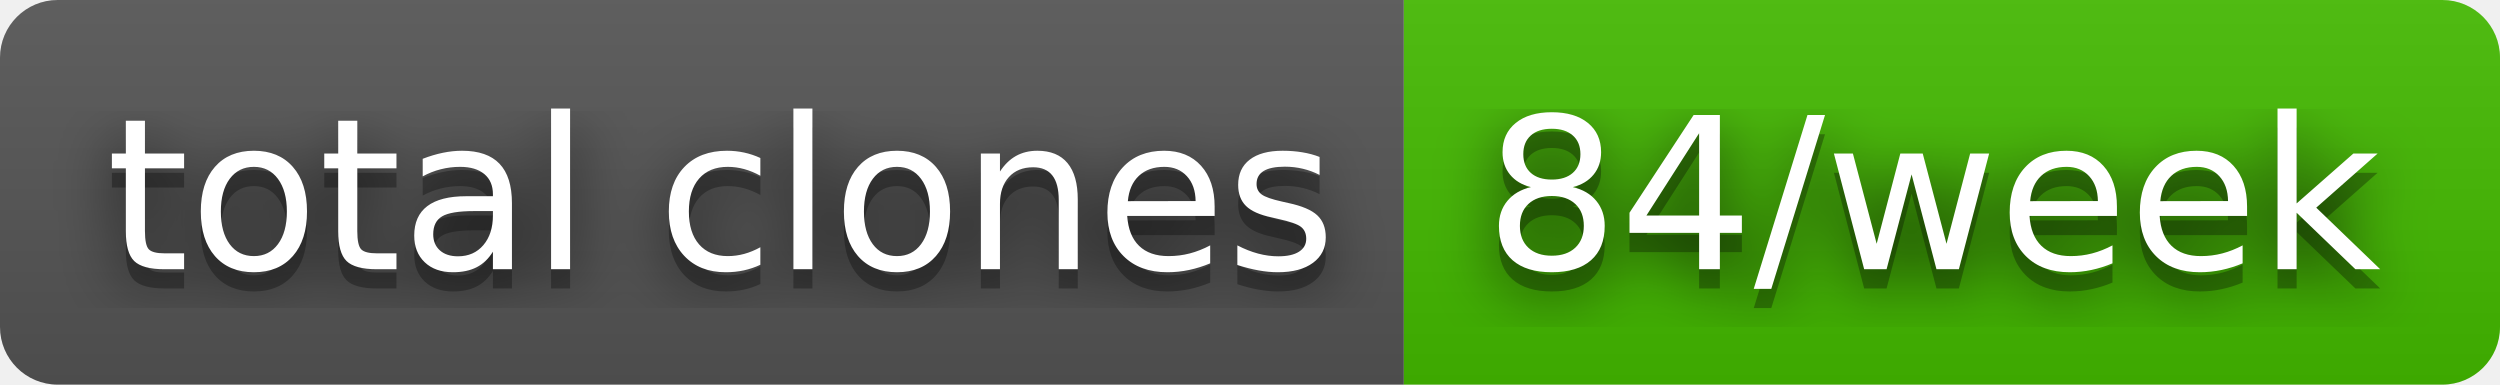
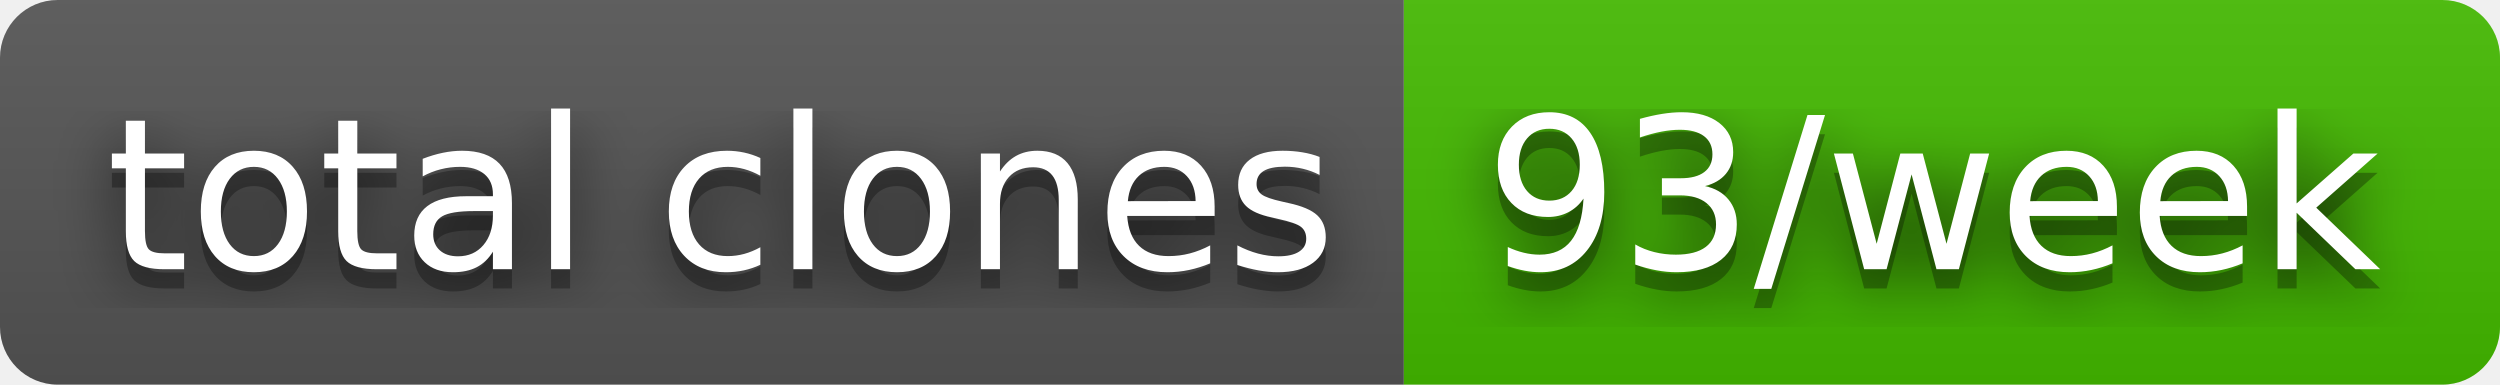
- <svg xmlns="http://www.w3.org/2000/svg" width="130" height="20" role="img" aria-label="total clones: 84/week">
+ <svg xmlns="http://www.w3.org/2000/svg" width="130" height="20" role="img" aria-label="total clones: 93/week">
  <filter id="blur">
    <feGaussianBlur stdDeviation="16" />
  </filter>
  <linearGradient id="s" x2="0" y2="100%">
    <stop offset="0" stop-color="#bbb" stop-opacity=".1" />
    <stop offset="1" stop-opacity=".1" />
  </linearGradient>
  <clipPath id="r">
    <rect width="130" height="20" rx="3" />
  </clipPath>
  <g clip-path="url(#r)">
    <rect width="73" height="20" fill="#555" />
    <rect x="73" width="57" height="20" fill="#4b0" />
    <rect width="130" height="20" fill="url(#s)" />
  </g>
  <g fill="#fff" text-anchor="middle" font-family="Verdana,Geneva,DejaVu Sans,sans-serif" text-rendering="geometricPrecision" font-size="110">
    <g transform="scale(.1)">
      <g aria-hidden="true" fill="#010101">
        <text x="375" y="150" fill-opacity=".8" filter="url(#blur)" textLength="630">total clones</text>
        <text x="375" y="150" fill-opacity=".3" textLength="630">total clones</text>
      </g>
      <text x="375" y="140" textLength="630">total clones</text>
    </g>
    <g transform="scale(.1)">
      <g aria-hidden="true" fill="#010101">
-         <text x="1005" y="150" fill-opacity=".8" filter="url(#blur)" textLength="470">84/week</text>
-         <text x="1005" y="150" fill-opacity=".3" textLength="470">84/week</text>
+         <text x="1005" y="150" fill-opacity=".8" filter="url(#blur)" textLength="470">93/week</text>
+         <text x="1005" y="150" fill-opacity=".3" textLength="470">93/week</text>
      </g>
-       <text x="1005" y="140" textLength="470">84/week</text>
+       <text x="1005" y="140" textLength="470">93/week</text>
    </g>
  </g>
</svg>
